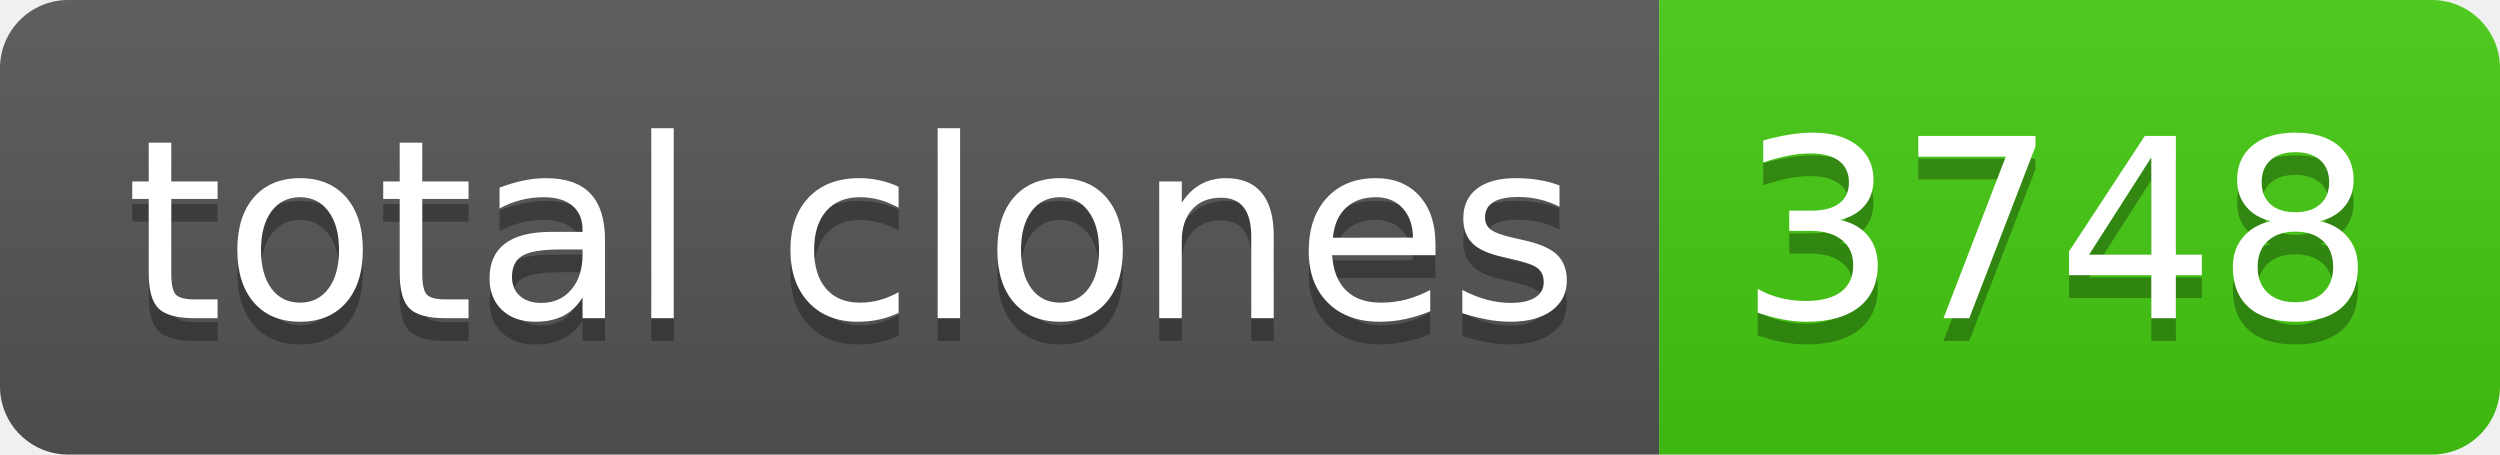
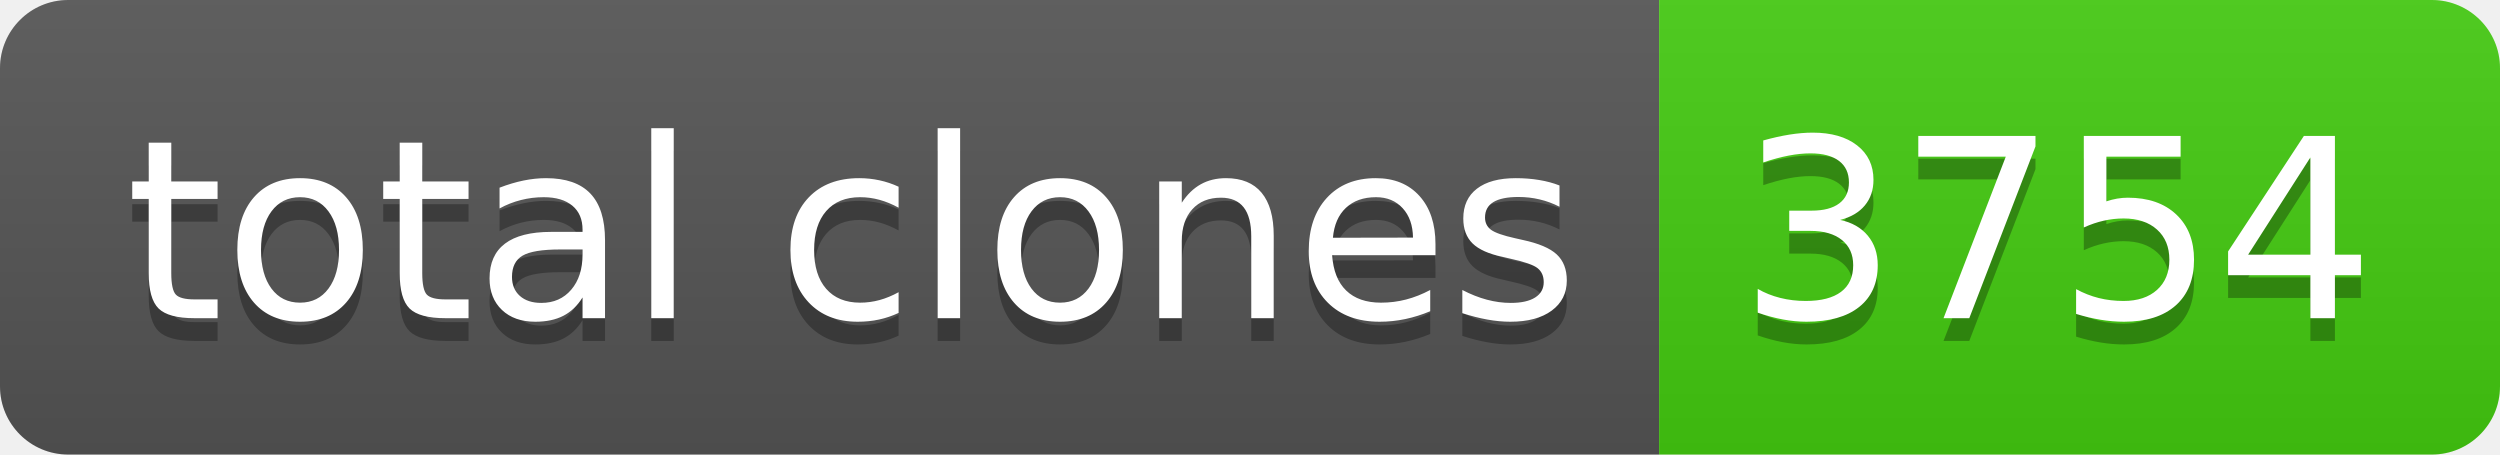
- <svg xmlns="http://www.w3.org/2000/svg" width="110" height="20" role="img" aria-label="total clones: 3748">
+ <svg xmlns="http://www.w3.org/2000/svg" width="110" height="20" role="img" aria-label="total clones: 3754">
  <linearGradient id="s" x2="0" y2="100%">
    <stop offset="0" stop-color="#bbb" stop-opacity=".1" />
    <stop offset="1" stop-opacity=".1" />
  </linearGradient>
  <clipPath id="r">
    <rect width="110" height="20" rx="3" fill="#fff" />
  </clipPath>
  <g clip-path="url(#r)">
    <rect width="73" height="20" fill="#555" />
    <rect x="73" width="37" height="20" fill="#4c1" />
    <rect width="110" height="20" fill="url(#s)" />
  </g>
  <g fill="#fff" text-anchor="middle" font-family="Verdana,Geneva,DejaVu Sans,sans-serif" text-rendering="geometricPrecision" font-size="110">
    <text aria-hidden="true" x="375" y="150" fill="#010101" fill-opacity=".3" transform="scale(.1)" textLength="630">total clones</text>
    <text x="375" y="140" transform="scale(.1)" fill="#fff" textLength="630">total clones</text>
-     <text aria-hidden="true" x="905" y="150" fill="#010101" fill-opacity=".3" transform="scale(.1)" textLength="270">3748</text>
-     <text x="905" y="140" transform="scale(.1)" fill="#fff" textLength="270">3748</text>
+     <text aria-hidden="true" x="905" y="150" fill="#010101" fill-opacity=".3" transform="scale(.1)" textLength="270">3754</text>
+     <text x="905" y="140" transform="scale(.1)" fill="#fff" textLength="270">3754</text>
  </g>
</svg>
